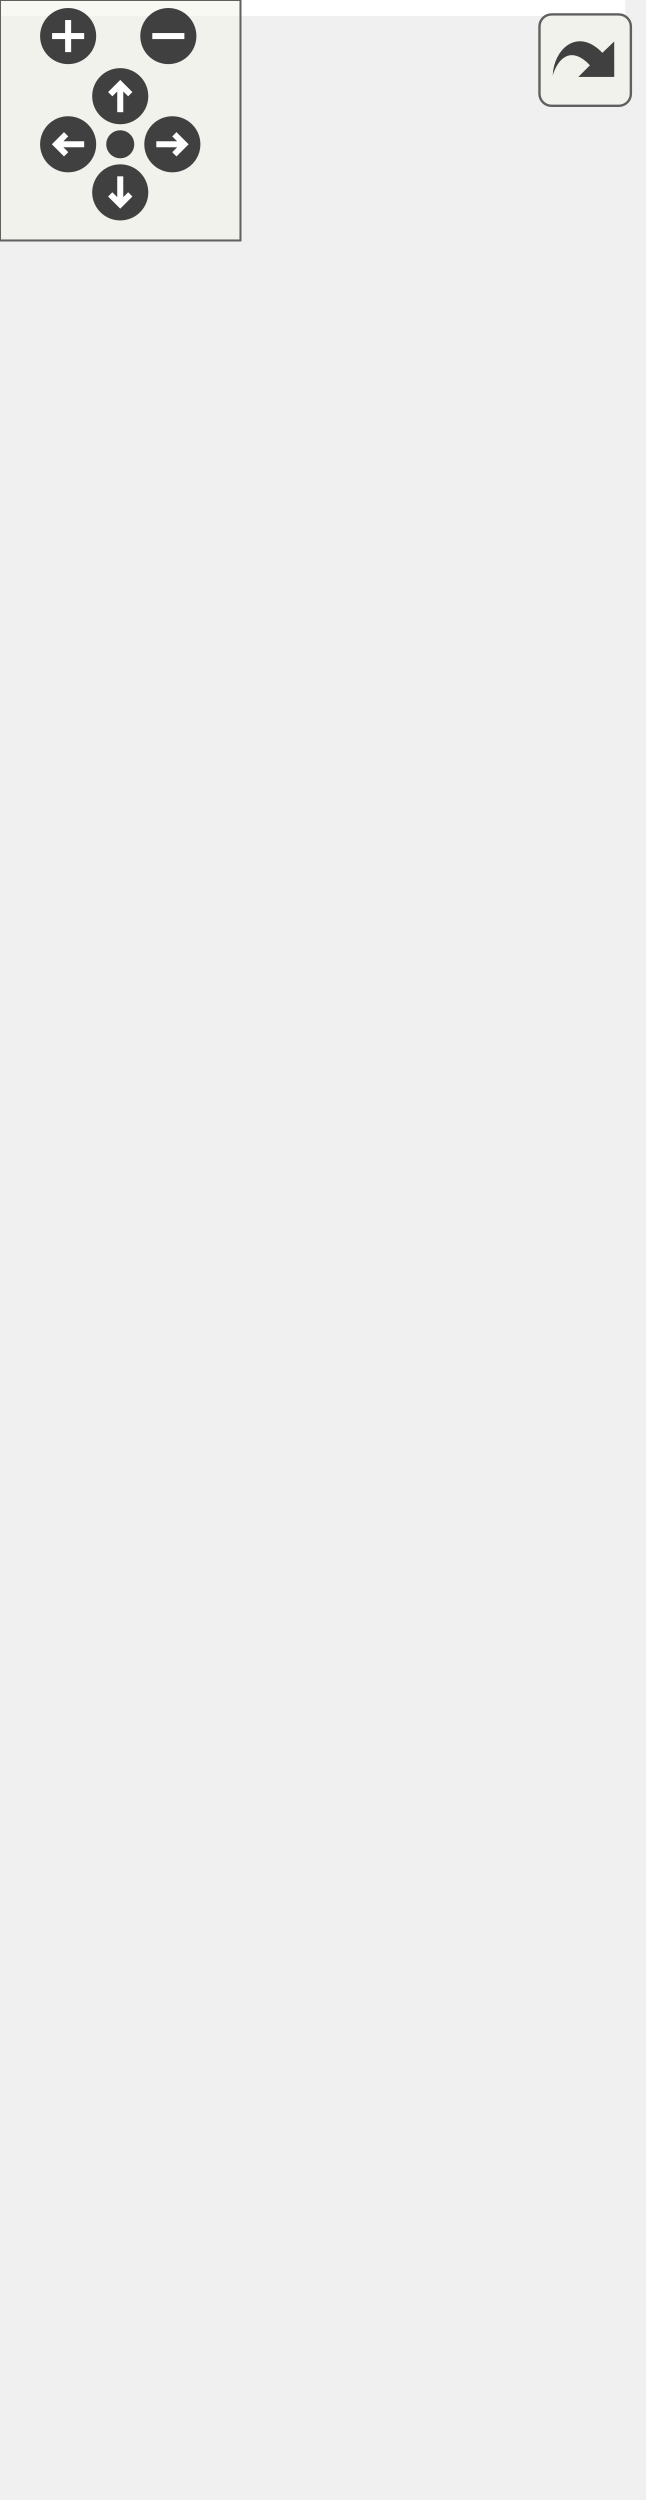
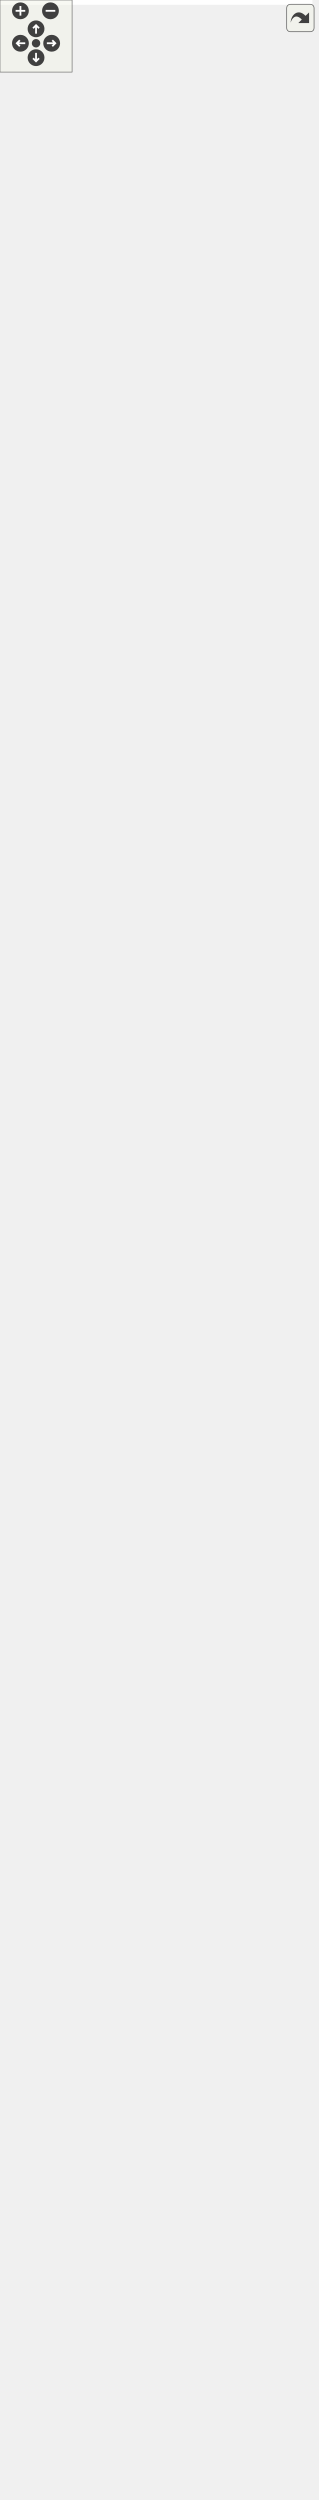
<svg xmlns="http://www.w3.org/2000/svg" xmlns:xlink="http://www.w3.org/1999/xlink" id="main" version="1.1" xml:space="preserve">
  <style type="text/css">
.edge:hover path { stroke: red; }
.edge:hover polygon { stroke: red; fill: red; }
</style>
  <defs>
    <circle id="rim" cx="0" cy="0" r="7" />
    <circle id="rim2" cx="0" cy="0" r="3.5" />
    <g id="zoomPlus">
      <use xlink:href="#rim" fill="#404040">
        <set attributeName="fill" to="#808080" begin="zoomplus.mouseover" end="zoomplus.mouseout" />
      </use>
      <path d="M-4,0h8M0,-4v8" fill="none" stroke="white" stroke-width="1.5" pointer-events="none" />
    </g>
    <g id="zoomMin">
      <use xlink:href="#rim" fill="#404040">
        <set attributeName="fill" to="#808080" begin="zoomminus.mouseover" end="zoomminus.mouseout" />
      </use>
      <path d="M-4,0h8" fill="none" stroke="white" stroke-width="1.5" pointer-events="none" />
    </g>
    <g id="dirArrow">
      <path fill="none" stroke="white" stroke-width="1.5" d="M0,-3.0v7 M-2.5,-0.5L0,-3.0L2.5,-0.5" />
    </g>
    <g id="resetDef">
      <use xlink:href="#rim2" fill="#404040">
        <set attributeName="fill" to="#808080" begin="reset.mouseover" end="reset.mouseout" />
      </use>
    </g>
  </defs>
  <svg id="graph" class="graph">
    <g id="viewport">
-       <polygon fill="white" stroke="transparent" points="-4,4 -4,-563 156,-563 156,4 -4,4" />
+       <polygon fill="white" stroke="transparent" points="-4,4 -4,-2020 260,-2020 260,4 -4,4" />
      <g id="node1" class="node">
        <g id="a_node1">
          <a xlink:title=" ">
-             <polygon fill="#bfbfbf" stroke="black" points="15,-336.5 15,-558.5 137,-558.5 137,-336.5 15,-336.5" />
-             <text text-anchor="middle" x="76" y="-546.5" font-family="Helvetica,sans-Serif" font-size="10.00">bmi::Bmi</text>
-             <polyline fill="none" stroke="black" points="15,-539.5 137,-539.5 " />
-             <text text-anchor="middle" x="76" y="-527.5" font-family="Helvetica,sans-Serif" font-size="10.00"> </text>
-             <polyline fill="none" stroke="black" points="15,-520.5 137,-520.5 " />
-             <text text-anchor="start" x="23" y="-508.5" font-family="Helvetica,sans-Serif" font-size="10.00">+ Initialize()</text>
-             <text text-anchor="start" x="23" y="-497.5" font-family="Helvetica,sans-Serif" font-size="10.00">+ Update()</text>
-             <text text-anchor="start" x="23" y="-486.5" font-family="Helvetica,sans-Serif" font-size="10.00">+ UpdateUntil()</text>
-             <text text-anchor="start" x="23" y="-475.5" font-family="Helvetica,sans-Serif" font-size="10.00">+ Finalize()</text>
-             <text text-anchor="start" x="23" y="-464.5" font-family="Helvetica,sans-Serif" font-size="10.00">+ GetComponentName()</text>
-             <text text-anchor="start" x="23" y="-453.5" font-family="Helvetica,sans-Serif" font-size="10.00">+ GetInputItemCount()</text>
-             <text text-anchor="start" x="23" y="-442.5" font-family="Helvetica,sans-Serif" font-size="10.00">+ GetOutputItemCount()</text>
-             <text text-anchor="start" x="23" y="-431.5" font-family="Helvetica,sans-Serif" font-size="10.00">+ GetInputVarNames()</text>
-             <text text-anchor="start" x="23" y="-420.5" font-family="Helvetica,sans-Serif" font-size="10.00">+ GetOutputVarNames()</text>
-             <text text-anchor="start" x="23" y="-409.5" font-family="Helvetica,sans-Serif" font-size="10.00">+ GetVarGrid()</text>
-             <text text-anchor="start" x="23" y="-398.5" font-family="Helvetica,sans-Serif" font-size="10.00">+ GetVarType()</text>
-             <text text-anchor="start" x="23" y="-387.5" font-family="Helvetica,sans-Serif" font-size="10.00">+ GetVarUnits()</text>
-             <text text-anchor="start" x="23" y="-376.5" font-family="Helvetica,sans-Serif" font-size="10.00">+ GetVarItemsize()</text>
-             <text text-anchor="start" x="23" y="-365.5" font-family="Helvetica,sans-Serif" font-size="10.00">+ GetVarNbytes()</text>
-             <text text-anchor="start" x="23" y="-354.5" font-family="Helvetica,sans-Serif" font-size="10.00">+ GetVarLocation()</text>
-             <text text-anchor="start" x="23" y="-343.5" font-family="Helvetica,sans-Serif" font-size="10.00">and 26 more...</text>
+             <polygon fill="#bfbfbf" stroke="black" points="47,-1793.5 47,-2015.5 169,-2015.5 169,-1793.5 47,-1793.5" />
+             <text text-anchor="middle" x="108" y="-2003.5" font-family="Helvetica,sans-Serif" font-size="10.00">bmi::Bmi</text>
+             <polyline fill="none" stroke="black" points="47,-1996.5 169,-1996.5 " />
+             <text text-anchor="middle" x="108" y="-1984.5" font-family="Helvetica,sans-Serif" font-size="10.00"> </text>
+             <polyline fill="none" stroke="black" points="47,-1977.5 169,-1977.5 " />
+             <text text-anchor="start" x="55" y="-1965.5" font-family="Helvetica,sans-Serif" font-size="10.00">+ Initialize()</text>
+             <text text-anchor="start" x="55" y="-1954.5" font-family="Helvetica,sans-Serif" font-size="10.00">+ Update()</text>
+             <text text-anchor="start" x="55" y="-1943.5" font-family="Helvetica,sans-Serif" font-size="10.00">+ UpdateUntil()</text>
+             <text text-anchor="start" x="55" y="-1932.5" font-family="Helvetica,sans-Serif" font-size="10.00">+ Finalize()</text>
+             <text text-anchor="start" x="55" y="-1921.5" font-family="Helvetica,sans-Serif" font-size="10.00">+ GetComponentName()</text>
+             <text text-anchor="start" x="55" y="-1910.5" font-family="Helvetica,sans-Serif" font-size="10.00">+ GetInputItemCount()</text>
+             <text text-anchor="start" x="55" y="-1899.5" font-family="Helvetica,sans-Serif" font-size="10.00">+ GetOutputItemCount()</text>
+             <text text-anchor="start" x="55" y="-1888.5" font-family="Helvetica,sans-Serif" font-size="10.00">+ GetInputVarNames()</text>
+             <text text-anchor="start" x="55" y="-1877.5" font-family="Helvetica,sans-Serif" font-size="10.00">+ GetOutputVarNames()</text>
+             <text text-anchor="start" x="55" y="-1866.5" font-family="Helvetica,sans-Serif" font-size="10.00">+ GetVarGrid()</text>
+             <text text-anchor="start" x="55" y="-1855.5" font-family="Helvetica,sans-Serif" font-size="10.00">+ GetVarType()</text>
+             <text text-anchor="start" x="55" y="-1844.5" font-family="Helvetica,sans-Serif" font-size="10.00">+ GetVarUnits()</text>
+             <text text-anchor="start" x="55" y="-1833.5" font-family="Helvetica,sans-Serif" font-size="10.00">+ GetVarItemsize()</text>
+             <text text-anchor="start" x="55" y="-1822.5" font-family="Helvetica,sans-Serif" font-size="10.00">+ GetVarNbytes()</text>
+             <text text-anchor="start" x="55" y="-1811.5" font-family="Helvetica,sans-Serif" font-size="10.00">+ GetVarLocation()</text>
+             <text text-anchor="start" x="55" y="-1800.5" font-family="Helvetica,sans-Serif" font-size="10.00">and 26 more...</text>
          </a>
        </g>
      </g>
      <g id="node2" class="node">
        <g id="a_node2">
+           <a xlink:href="classmodels_1_1bmi_1_1_bmi___adapter.html" target="_top" xlink:title=" ">
+             <polygon fill="white" stroke="black" points="0,-955.5 0,-1331.5 152,-1331.5 152,-955.5 0,-955.5" />
+             <text text-anchor="middle" x="76" y="-1319.5" font-family="Helvetica,sans-Serif" font-size="10.00">models::bmi::Bmi_Adapter&lt; C &gt;</text>
+             <polyline fill="none" stroke="black" points="0,-1312.5 152,-1312.5 " />
+             <text text-anchor="start" x="8" y="-1300.5" font-family="Helvetica,sans-Serif" font-size="10.00"># allow_model_exceed</text>
+             <text text-anchor="start" x="8" y="-1289.5" font-family="Helvetica,sans-Serif" font-size="10.00">_end_time</text>
+             <text text-anchor="start" x="8" y="-1278.5" font-family="Helvetica,sans-Serif" font-size="10.00"># bmi_init_config</text>
+             <text text-anchor="start" x="8" y="-1267.5" font-family="Helvetica,sans-Serif" font-size="10.00"># bmi_model</text>
+             <text text-anchor="start" x="8" y="-1256.5" font-family="Helvetica,sans-Serif" font-size="10.00"># bmi_model_has_fixed</text>
+             <text text-anchor="start" x="8" y="-1245.5" font-family="Helvetica,sans-Serif" font-size="10.00">_time_step</text>
+             <text text-anchor="start" x="8" y="-1234.5" font-family="Helvetica,sans-Serif" font-size="10.00"># bmi_model_time_convert</text>
+             <text text-anchor="start" x="8" y="-1223.5" font-family="Helvetica,sans-Serif" font-size="10.00">_factor</text>
+             <text text-anchor="start" x="8" y="-1212.5" font-family="Helvetica,sans-Serif" font-size="10.00"># bmi_model_time_step_size</text>
+             <text text-anchor="start" x="8" y="-1201.5" font-family="Helvetica,sans-Serif" font-size="10.00"># bmi_model_uses_forcing_file</text>
+             <text text-anchor="start" x="8" y="-1190.5" font-family="Helvetica,sans-Serif" font-size="10.00"># forcing_file_path</text>
+             <text text-anchor="start" x="8" y="-1179.5" font-family="Helvetica,sans-Serif" font-size="10.00"># init_exception_msg</text>
+             <text text-anchor="start" x="8" y="-1168.5" font-family="Helvetica,sans-Serif" font-size="10.00"># input_var_names</text>
+             <text text-anchor="start" x="8" y="-1157.5" font-family="Helvetica,sans-Serif" font-size="10.00"># model_initialized</text>
+             <text text-anchor="start" x="8" y="-1146.5" font-family="Helvetica,sans-Serif" font-size="10.00"># model_name</text>
+             <text text-anchor="start" x="8" y="-1135.5" font-family="Helvetica,sans-Serif" font-size="10.00"># output</text>
+             <text text-anchor="start" x="8" y="-1124.5" font-family="Helvetica,sans-Serif" font-size="10.00"># output_var_names</text>
+             <polyline fill="none" stroke="black" points="0,-1117.5 152,-1117.5 " />
+             <text text-anchor="start" x="8" y="-1105.5" font-family="Helvetica,sans-Serif" font-size="10.00">+ Bmi_Adapter()</text>
+             <text text-anchor="start" x="8" y="-1094.5" font-family="Helvetica,sans-Serif" font-size="10.00">+ Bmi_Adapter()</text>
+             <text text-anchor="start" x="8" y="-1083.5" font-family="Helvetica,sans-Serif" font-size="10.00">+ Bmi_Adapter()</text>
+             <text text-anchor="start" x="8" y="-1072.5" font-family="Helvetica,sans-Serif" font-size="10.00">+ acquire_time_conversion</text>
+             <text text-anchor="start" x="8" y="-1061.5" font-family="Helvetica,sans-Serif" font-size="10.00">_factor()</text>
+             <text text-anchor="start" x="8" y="-1050.5" font-family="Helvetica,sans-Serif" font-size="10.00">+ convert_model_time</text>
+             <text text-anchor="start" x="8" y="-1039.5" font-family="Helvetica,sans-Serif" font-size="10.00">_to_seconds()</text>
+             <text text-anchor="start" x="8" y="-1028.5" font-family="Helvetica,sans-Serif" font-size="10.00">+ convert_seconds_to</text>
+             <text text-anchor="start" x="8" y="-1017.5" font-family="Helvetica,sans-Serif" font-size="10.00">_model_time()</text>
+             <text text-anchor="start" x="8" y="-1006.5" font-family="Helvetica,sans-Serif" font-size="10.00">+ Initialize()</text>
+             <text text-anchor="start" x="8" y="-995.5" font-family="Helvetica,sans-Serif" font-size="10.00">+ Initialize()</text>
+             <text text-anchor="start" x="8" y="-984.5" font-family="Helvetica,sans-Serif" font-size="10.00">+ isInitialized()</text>
+             <text text-anchor="start" x="8" y="-973.5" font-family="Helvetica,sans-Serif" font-size="10.00"># construct_and_init</text>
+             <text text-anchor="start" x="8" y="-962.5" font-family="Helvetica,sans-Serif" font-size="10.00">_backing_model()</text>
+           </a>
+         </g>
+       </g>
+       <g id="edge1" class="edge">
+         <path fill="none" stroke="midnightblue" d="M96.83,-1783.21C96.15,-1774.01 95.53,-1764.86 95,-1756 86.53,-1613.79 81.72,-1452.74 79.06,-1331.63" />
+         <polygon fill="none" stroke="midnightblue" points="93.34,-1783.5 97.59,-1793.21 100.32,-1782.97 93.34,-1783.5" />
+       </g>
+       <g id="node6" class="node">
+         <g id="a_node6">
          <a xlink:href="classmodels_1_1bmi_1_1_bmi___adapter.html" target="_top" xlink:title="Abstract adapter interface for C++ classes to interact with the essential aspects of external models ...">
-             <polygon fill="white" stroke="black" points="0,-0.5 0,-299.5 152,-299.5 152,-0.5 0,-0.5" />
-             <text text-anchor="middle" x="76" y="-287.5" font-family="Helvetica,sans-Serif" font-size="10.00">models::bmi::Bmi_Adapter&lt; T &gt;</text>
-             <polyline fill="none" stroke="black" points="0,-280.5 152,-280.5 " />
-             <text text-anchor="start" x="8" y="-268.5" font-family="Helvetica,sans-Serif" font-size="10.00"># allow_model_exceed</text>
-             <text text-anchor="start" x="8" y="-257.5" font-family="Helvetica,sans-Serif" font-size="10.00">_end_time</text>
-             <text text-anchor="start" x="8" y="-246.5" font-family="Helvetica,sans-Serif" font-size="10.00"># bmi_init_config</text>
-             <text text-anchor="start" x="8" y="-235.5" font-family="Helvetica,sans-Serif" font-size="10.00"># bmi_model</text>
-             <text text-anchor="start" x="8" y="-224.5" font-family="Helvetica,sans-Serif" font-size="10.00"># bmi_model_has_fixed</text>
-             <text text-anchor="start" x="8" y="-213.5" font-family="Helvetica,sans-Serif" font-size="10.00">_time_step</text>
-             <text text-anchor="start" x="8" y="-202.5" font-family="Helvetica,sans-Serif" font-size="10.00"># bmi_model_time_convert</text>
-             <text text-anchor="start" x="8" y="-191.5" font-family="Helvetica,sans-Serif" font-size="10.00">_factor</text>
-             <text text-anchor="start" x="8" y="-180.5" font-family="Helvetica,sans-Serif" font-size="10.00"># bmi_model_time_step_size</text>
-             <text text-anchor="start" x="8" y="-169.5" font-family="Helvetica,sans-Serif" font-size="10.00"># bmi_model_uses_forcing_file</text>
-             <text text-anchor="start" x="8" y="-158.5" font-family="Helvetica,sans-Serif" font-size="10.00"># forcing_file_path</text>
-             <text text-anchor="start" x="8" y="-147.5" font-family="Helvetica,sans-Serif" font-size="10.00"># init_exception_msg</text>
-             <text text-anchor="start" x="8" y="-136.5" font-family="Helvetica,sans-Serif" font-size="10.00"># input_var_names</text>
-             <text text-anchor="start" x="8" y="-125.5" font-family="Helvetica,sans-Serif" font-size="10.00"># model_initialized</text>
-             <text text-anchor="start" x="8" y="-114.5" font-family="Helvetica,sans-Serif" font-size="10.00"># model_name</text>
-             <text text-anchor="start" x="8" y="-103.5" font-family="Helvetica,sans-Serif" font-size="10.00"># output</text>
-             <text text-anchor="start" x="8" y="-92.5" font-family="Helvetica,sans-Serif" font-size="10.00"># output_var_names</text>
-             <polyline fill="none" stroke="black" points="0,-85.5 152,-85.5 " />
-             <text text-anchor="start" x="8" y="-73.5" font-family="Helvetica,sans-Serif" font-size="10.00">+ Bmi_Adapter()</text>
-             <text text-anchor="start" x="8" y="-62.5" font-family="Helvetica,sans-Serif" font-size="10.00">+ acquire_time_conversion</text>
-             <text text-anchor="start" x="8" y="-51.5" font-family="Helvetica,sans-Serif" font-size="10.00">_factor()</text>
-             <text text-anchor="start" x="8" y="-40.5" font-family="Helvetica,sans-Serif" font-size="10.00">+ Initialize()</text>
-             <text text-anchor="start" x="8" y="-29.5" font-family="Helvetica,sans-Serif" font-size="10.00">+ Initialize()</text>
-             <text text-anchor="start" x="8" y="-18.5" font-family="Helvetica,sans-Serif" font-size="10.00"># construct_and_init</text>
-             <text text-anchor="start" x="8" y="-7.5" font-family="Helvetica,sans-Serif" font-size="10.00">_backing_model()</text>
-           </a>
-         </g>
-       </g>
-       <g id="edge1" class="edge">
-         <path fill="none" stroke="midnightblue" d="M76,-326.21C76,-317.42 76,-308.49 76,-299.56" />
-         <polygon fill="none" stroke="midnightblue" points="72.5,-326.47 76,-336.47 79.5,-326.47 72.5,-326.47" />
+             <polygon fill="white" stroke="black" points="104,-1379.5 104,-1755.5 256,-1755.5 256,-1379.5 104,-1379.5" />
+             <text text-anchor="middle" x="180" y="-1743.5" font-family="Helvetica,sans-Serif" font-size="10.00">models::bmi::Bmi_Adapter&lt; T &gt;</text>
+             <polyline fill="none" stroke="black" points="104,-1736.5 256,-1736.5 " />
+             <text text-anchor="start" x="112" y="-1724.5" font-family="Helvetica,sans-Serif" font-size="10.00"># allow_model_exceed</text>
+             <text text-anchor="start" x="112" y="-1713.5" font-family="Helvetica,sans-Serif" font-size="10.00">_end_time</text>
+             <text text-anchor="start" x="112" y="-1702.5" font-family="Helvetica,sans-Serif" font-size="10.00"># bmi_init_config</text>
+             <text text-anchor="start" x="112" y="-1691.5" font-family="Helvetica,sans-Serif" font-size="10.00"># bmi_model</text>
+             <text text-anchor="start" x="112" y="-1680.5" font-family="Helvetica,sans-Serif" font-size="10.00"># bmi_model_has_fixed</text>
+             <text text-anchor="start" x="112" y="-1669.5" font-family="Helvetica,sans-Serif" font-size="10.00">_time_step</text>
+             <text text-anchor="start" x="112" y="-1658.5" font-family="Helvetica,sans-Serif" font-size="10.00"># bmi_model_time_convert</text>
+             <text text-anchor="start" x="112" y="-1647.5" font-family="Helvetica,sans-Serif" font-size="10.00">_factor</text>
+             <text text-anchor="start" x="112" y="-1636.5" font-family="Helvetica,sans-Serif" font-size="10.00"># bmi_model_time_step_size</text>
+             <text text-anchor="start" x="112" y="-1625.5" font-family="Helvetica,sans-Serif" font-size="10.00"># bmi_model_uses_forcing_file</text>
+             <text text-anchor="start" x="112" y="-1614.5" font-family="Helvetica,sans-Serif" font-size="10.00"># forcing_file_path</text>
+             <text text-anchor="start" x="112" y="-1603.5" font-family="Helvetica,sans-Serif" font-size="10.00"># init_exception_msg</text>
+             <text text-anchor="start" x="112" y="-1592.5" font-family="Helvetica,sans-Serif" font-size="10.00"># input_var_names</text>
+             <text text-anchor="start" x="112" y="-1581.5" font-family="Helvetica,sans-Serif" font-size="10.00"># model_initialized</text>
+             <text text-anchor="start" x="112" y="-1570.5" font-family="Helvetica,sans-Serif" font-size="10.00"># model_name</text>
+             <text text-anchor="start" x="112" y="-1559.5" font-family="Helvetica,sans-Serif" font-size="10.00"># output</text>
+             <text text-anchor="start" x="112" y="-1548.5" font-family="Helvetica,sans-Serif" font-size="10.00"># output_var_names</text>
+             <polyline fill="none" stroke="black" points="104,-1541.5 256,-1541.5 " />
+             <text text-anchor="start" x="112" y="-1529.5" font-family="Helvetica,sans-Serif" font-size="10.00">+ Bmi_Adapter()</text>
+             <text text-anchor="start" x="112" y="-1518.5" font-family="Helvetica,sans-Serif" font-size="10.00">+ Bmi_Adapter()</text>
+             <text text-anchor="start" x="112" y="-1507.5" font-family="Helvetica,sans-Serif" font-size="10.00">+ Bmi_Adapter()</text>
+             <text text-anchor="start" x="112" y="-1496.5" font-family="Helvetica,sans-Serif" font-size="10.00">+ acquire_time_conversion</text>
+             <text text-anchor="start" x="112" y="-1485.5" font-family="Helvetica,sans-Serif" font-size="10.00">_factor()</text>
+             <text text-anchor="start" x="112" y="-1474.5" font-family="Helvetica,sans-Serif" font-size="10.00">+ convert_model_time</text>
+             <text text-anchor="start" x="112" y="-1463.5" font-family="Helvetica,sans-Serif" font-size="10.00">_to_seconds()</text>
+             <text text-anchor="start" x="112" y="-1452.5" font-family="Helvetica,sans-Serif" font-size="10.00">+ convert_seconds_to</text>
+             <text text-anchor="start" x="112" y="-1441.5" font-family="Helvetica,sans-Serif" font-size="10.00">_model_time()</text>
+             <text text-anchor="start" x="112" y="-1430.5" font-family="Helvetica,sans-Serif" font-size="10.00">+ Initialize()</text>
+             <text text-anchor="start" x="112" y="-1419.5" font-family="Helvetica,sans-Serif" font-size="10.00">+ Initialize()</text>
+             <text text-anchor="start" x="112" y="-1408.5" font-family="Helvetica,sans-Serif" font-size="10.00">+ isInitialized()</text>
+             <text text-anchor="start" x="112" y="-1397.5" font-family="Helvetica,sans-Serif" font-size="10.00"># construct_and_init</text>
+             <text text-anchor="start" x="112" y="-1386.5" font-family="Helvetica,sans-Serif" font-size="10.00">_backing_model()</text>
+           </a>
+         </g>
+       </g>
+       <g id="edge5" class="edge">
+         <path fill="none" stroke="midnightblue" d="M133.79,-1783.53C135.75,-1774.4 137.75,-1765.07 139.78,-1755.65" />
+         <polygon fill="none" stroke="midnightblue" points="130.35,-1782.83 131.68,-1793.34 137.2,-1784.3 130.35,-1782.83" />
+       </g>
+       <g id="node3" class="node">
+         <g id="a_node3">
+           <a xlink:href="classmodels_1_1bmi_1_1_abstract_c_lib_bmi_adapter.html" target="_top" xlink:title=" ">
+             <polygon fill="white" stroke="black" points="7,-717.5 7,-917.5 151,-917.5 151,-717.5 7,-717.5" />
+             <text text-anchor="start" x="15" y="-905.5" font-family="Helvetica,sans-Serif" font-size="10.00">models::bmi::AbstractCLib</text>
+             <text text-anchor="middle" x="79" y="-894.5" font-family="Helvetica,sans-Serif" font-size="10.00">BmiAdapter&lt; C &gt;</text>
+             <polyline fill="none" stroke="black" points="7,-887.5 151,-887.5 " />
+             <text text-anchor="start" x="15" y="-875.5" font-family="Helvetica,sans-Serif" font-size="10.00">- bmi_lib_file</text>
+             <text text-anchor="start" x="15" y="-864.5" font-family="Helvetica,sans-Serif" font-size="10.00">- bmi_registration_function</text>
+             <text text-anchor="start" x="15" y="-853.5" font-family="Helvetica,sans-Serif" font-size="10.00">- dyn_lib_handle</text>
+             <polyline fill="none" stroke="black" points="7,-846.5 151,-846.5 " />
+             <text text-anchor="start" x="15" y="-834.5" font-family="Helvetica,sans-Serif" font-size="10.00">+ AbstractCLibBmiAdapter()</text>
+             <text text-anchor="start" x="15" y="-823.5" font-family="Helvetica,sans-Serif" font-size="10.00">+ AbstractCLibBmiAdapter()</text>
+             <text text-anchor="start" x="15" y="-812.5" font-family="Helvetica,sans-Serif" font-size="10.00">+ ~AbstractCLibBmiAdapter()</text>
+             <text text-anchor="start" x="15" y="-801.5" font-family="Helvetica,sans-Serif" font-size="10.00">+ Finalize()</text>
+             <text text-anchor="start" x="15" y="-790.5" font-family="Helvetica,sans-Serif" font-size="10.00"># dynamic_library_load()</text>
+             <text text-anchor="start" x="15" y="-779.5" font-family="Helvetica,sans-Serif" font-size="10.00"># dynamic_load_symbol()</text>
+             <text text-anchor="start" x="15" y="-768.5" font-family="Helvetica,sans-Serif" font-size="10.00"># dynamic_load_symbol()</text>
+             <text text-anchor="start" x="15" y="-757.5" font-family="Helvetica,sans-Serif" font-size="10.00"># get_bmi_registration</text>
+             <text text-anchor="start" x="15" y="-746.5" font-family="Helvetica,sans-Serif" font-size="10.00">_function()</text>
+             <text text-anchor="start" x="15" y="-735.5" font-family="Helvetica,sans-Serif" font-size="10.00"># get_dyn_lib_handle()</text>
+             <text text-anchor="start" x="15" y="-724.5" font-family="Helvetica,sans-Serif" font-size="10.00">- finalizeForLibAbstraction()</text>
+           </a>
+         </g>
+       </g>
+       <g id="edge2" class="edge">
+         <path fill="none" stroke="midnightblue" d="M77.83,-945.2C77.91,-935.82 78,-926.61 78.08,-917.7" />
+         <polygon fill="none" stroke="midnightblue" points="74.32,-945.4 77.73,-955.44 81.32,-945.47 74.32,-945.4" />
+       </g>
+       <g id="node4" class="node">
+         <g id="a_node4">
+           <a xlink:href="classmodels_1_1bmi_1_1_abstract_c_lib_bmi_adapter.html" target="_top" xlink:title=" ">
+             <polygon fill="white" stroke="black" points="58,-469.5 58,-669.5 202,-669.5 202,-469.5 58,-469.5" />
+             <text text-anchor="start" x="66" y="-657.5" font-family="Helvetica,sans-Serif" font-size="10.00">models::bmi::AbstractCLib</text>
+             <text text-anchor="middle" x="130" y="-646.5" font-family="Helvetica,sans-Serif" font-size="10.00">BmiAdapter&lt; C_Bmi &gt;</text>
+             <polyline fill="none" stroke="black" points="58,-639.5 202,-639.5 " />
+             <text text-anchor="start" x="66" y="-627.5" font-family="Helvetica,sans-Serif" font-size="10.00">- bmi_lib_file</text>
+             <text text-anchor="start" x="66" y="-616.5" font-family="Helvetica,sans-Serif" font-size="10.00">- bmi_registration_function</text>
+             <text text-anchor="start" x="66" y="-605.5" font-family="Helvetica,sans-Serif" font-size="10.00">- dyn_lib_handle</text>
+             <polyline fill="none" stroke="black" points="58,-598.5 202,-598.5 " />
+             <text text-anchor="start" x="66" y="-586.5" font-family="Helvetica,sans-Serif" font-size="10.00">+ AbstractCLibBmiAdapter()</text>
+             <text text-anchor="start" x="66" y="-575.5" font-family="Helvetica,sans-Serif" font-size="10.00">+ AbstractCLibBmiAdapter()</text>
+             <text text-anchor="start" x="66" y="-564.5" font-family="Helvetica,sans-Serif" font-size="10.00">+ ~AbstractCLibBmiAdapter()</text>
+             <text text-anchor="start" x="66" y="-553.5" font-family="Helvetica,sans-Serif" font-size="10.00">+ Finalize()</text>
+             <text text-anchor="start" x="66" y="-542.5" font-family="Helvetica,sans-Serif" font-size="10.00"># dynamic_library_load()</text>
+             <text text-anchor="start" x="66" y="-531.5" font-family="Helvetica,sans-Serif" font-size="10.00"># dynamic_load_symbol()</text>
+             <text text-anchor="start" x="66" y="-520.5" font-family="Helvetica,sans-Serif" font-size="10.00"># dynamic_load_symbol()</text>
+             <text text-anchor="start" x="66" y="-509.5" font-family="Helvetica,sans-Serif" font-size="10.00"># get_bmi_registration</text>
+             <text text-anchor="start" x="66" y="-498.5" font-family="Helvetica,sans-Serif" font-size="10.00">_function()</text>
+             <text text-anchor="start" x="66" y="-487.5" font-family="Helvetica,sans-Serif" font-size="10.00"># get_dyn_lib_handle()</text>
+             <text text-anchor="start" x="66" y="-476.5" font-family="Helvetica,sans-Serif" font-size="10.00">- finalizeForLibAbstraction()</text>
+           </a>
+         </g>
+       </g>
+       <g id="edge3" class="edge">
+         <path fill="none" stroke="orange" d="M101.66,-707.22C104.24,-694.77 106.86,-682.13 109.41,-669.82" />
+         <polygon fill="orange" stroke="orange" points="98.2,-706.65 99.6,-717.15 105.05,-708.07 98.2,-706.65" />
+         <text text-anchor="middle" x="129.5" y="-691" font-family="Helvetica,sans-Serif" font-size="10.00"> &lt; C_Bmi &gt;</text>
+       </g>
+       <g id="node5" class="node">
+         <g id="a_node5">
+           <a xlink:href="classmodels_1_1bmi_1_1_bmi___c___adapter.html" target="_top" xlink:title="An adapter class to serve as a C++ interface to the essential aspects of external models written in t...">
+             <polygon fill="white" stroke="black" points="63,-0.5 63,-431.5 197,-431.5 197,-0.5 63,-0.5" />
+             <text text-anchor="start" x="71" y="-419.5" font-family="Helvetica,sans-Serif" font-size="10.00">models::bmi::Bmi_C</text>
+             <text text-anchor="middle" x="130" y="-408.5" font-family="Helvetica,sans-Serif" font-size="10.00">_Adapter</text>
+             <polyline fill="none" stroke="black" points="63,-401.5 197,-401.5 " />
+             <text text-anchor="start" x="71" y="-389.5" font-family="Helvetica,sans-Serif" font-size="10.00"># model_name</text>
+             <polyline fill="none" stroke="black" points="63,-382.5 197,-382.5 " />
+             <text text-anchor="start" x="71" y="-370.5" font-family="Helvetica,sans-Serif" font-size="10.00">+ Bmi_C_Adapter()</text>
+             <text text-anchor="start" x="71" y="-359.5" font-family="Helvetica,sans-Serif" font-size="10.00">+ Bmi_C_Adapter()</text>
+             <text text-anchor="start" x="71" y="-348.5" font-family="Helvetica,sans-Serif" font-size="10.00">+ Bmi_C_Adapter()</text>
+             <text text-anchor="start" x="71" y="-337.5" font-family="Helvetica,sans-Serif" font-size="10.00">+ ~Bmi_C_Adapter()</text>
+             <text text-anchor="start" x="71" y="-326.5" font-family="Helvetica,sans-Serif" font-size="10.00">+ Finalize()</text>
+             <text text-anchor="start" x="71" y="-315.5" font-family="Helvetica,sans-Serif" font-size="10.00">+ GetComponentName()</text>
+             <text text-anchor="start" x="71" y="-304.5" font-family="Helvetica,sans-Serif" font-size="10.00">+ GetCurrentTime()</text>
+             <text text-anchor="start" x="71" y="-293.5" font-family="Helvetica,sans-Serif" font-size="10.00">+ GetEndTime()</text>
+             <text text-anchor="start" x="71" y="-282.5" font-family="Helvetica,sans-Serif" font-size="10.00">+ GetInputItemCount()</text>
+             <text text-anchor="start" x="71" y="-271.5" font-family="Helvetica,sans-Serif" font-size="10.00">+ GetInputVarNames()</text>
+             <text text-anchor="start" x="71" y="-260.5" font-family="Helvetica,sans-Serif" font-size="10.00">+ GetOutputItemCount()</text>
+             <text text-anchor="start" x="71" y="-249.5" font-family="Helvetica,sans-Serif" font-size="10.00">+ GetOutputVarNames()</text>
+             <text text-anchor="start" x="71" y="-238.5" font-family="Helvetica,sans-Serif" font-size="10.00">+ GetStartTime()</text>
+             <text text-anchor="start" x="71" y="-227.5" font-family="Helvetica,sans-Serif" font-size="10.00">+ GetTimeStep()</text>
+             <text text-anchor="start" x="71" y="-216.5" font-family="Helvetica,sans-Serif" font-size="10.00">+ GetTimeUnits()</text>
+             <text text-anchor="start" x="71" y="-205.5" font-family="Helvetica,sans-Serif" font-size="10.00">and 34 more...</text>
+             <text text-anchor="start" x="71" y="-194.5" font-family="Helvetica,sans-Serif" font-size="10.00"># Bmi_C_Adapter()</text>
+             <text text-anchor="start" x="71" y="-183.5" font-family="Helvetica,sans-Serif" font-size="10.00"># construct_and_init</text>
+             <text text-anchor="start" x="71" y="-172.5" font-family="Helvetica,sans-Serif" font-size="10.00">_backing_model()</text>
+             <text text-anchor="start" x="71" y="-161.5" font-family="Helvetica,sans-Serif" font-size="10.00"># execModuleRegistration()</text>
+             <text text-anchor="start" x="71" y="-150.5" font-family="Helvetica,sans-Serif" font-size="10.00"># get_bmi_model_time</text>
+             <text text-anchor="start" x="71" y="-139.5" font-family="Helvetica,sans-Serif" font-size="10.00">_step_size_ptr()</text>
+             <text text-anchor="start" x="71" y="-128.5" font-family="Helvetica,sans-Serif" font-size="10.00"># get_value()</text>
+             <text text-anchor="start" x="71" y="-117.5" font-family="Helvetica,sans-Serif" font-size="10.00"># retrieve_bmi_model</text>
+             <text text-anchor="start" x="71" y="-106.5" font-family="Helvetica,sans-Serif" font-size="10.00">_time_step_size()</text>
+             <text text-anchor="start" x="71" y="-95.5" font-family="Helvetica,sans-Serif" font-size="10.00">- construct_and_init</text>
+             <text text-anchor="start" x="71" y="-84.5" font-family="Helvetica,sans-Serif" font-size="10.00">_backing_model_for_type()</text>
+             <text text-anchor="start" x="71" y="-73.5" font-family="Helvetica,sans-Serif" font-size="10.00">- finalizeForCAdapter()</text>
+             <text text-anchor="start" x="71" y="-62.5" font-family="Helvetica,sans-Serif" font-size="10.00">- inner_get_input_item</text>
+             <text text-anchor="start" x="71" y="-51.5" font-family="Helvetica,sans-Serif" font-size="10.00">_count()</text>
+             <text text-anchor="start" x="71" y="-40.5" font-family="Helvetica,sans-Serif" font-size="10.00">- inner_get_output_item</text>
+             <text text-anchor="start" x="71" y="-29.5" font-family="Helvetica,sans-Serif" font-size="10.00">_count()</text>
+             <text text-anchor="start" x="71" y="-18.5" font-family="Helvetica,sans-Serif" font-size="10.00">- inner_get_variable</text>
+             <text text-anchor="start" x="71" y="-7.5" font-family="Helvetica,sans-Serif" font-size="10.00">_names()</text>
+           </a>
+         </g>
+       </g>
+       <g id="edge4" class="edge">
+         <path fill="none" stroke="midnightblue" d="M130,-458.94C130,-450.11 130,-441.02 130,-431.78" />
+         <polygon fill="none" stroke="midnightblue" points="126.5,-459.18 130,-469.18 133.5,-459.18 126.5,-459.18" />
+       </g>
+       <g id="edge7" class="edge">
+         <path fill="none" stroke="orange" d="M131.39,-1369.27C128.32,-1356.79 125.23,-1344.25 122.16,-1331.82" />
+         <polygon fill="orange" stroke="orange" points="128.06,-1370.38 133.85,-1379.25 134.86,-1368.71 128.06,-1370.38" />
+         <text text-anchor="middle" x="141" y="-1353" font-family="Helvetica,sans-Serif" font-size="10.00"> &lt; C &gt;</text>
+       </g>
+       <g id="edge6" class="edge">
+         <path fill="none" stroke="midnightblue" d="M177.88,-1368.95C175.43,-1196.73 170.32,-940.23 160,-717 159.4,-704.09 159.95,-700.77 158,-688 157.08,-681.99 156.01,-675.83 154.84,-669.64" />
+         <polygon fill="none" stroke="midnightblue" points="174.38,-1369.19 178.03,-1379.14 181.38,-1369.1 174.38,-1369.19" />
      </g>
    </g>
  </svg>
  <g id="navigator" transform="translate(0 0)" fill="#404254">
    <rect fill="#f2f5e9" fill-opacity="0.5" stroke="#606060" stroke-width=".5" x="0" y="0" width="60" height="60" />
    <use id="zoomplus" xlink:href="#zoomPlus" x="17" y="9" />
    <use id="zoomminus" xlink:href="#zoomMin" x="42" y="9" />
    <use id="reset" xlink:href="#resetDef" x="30" y="36" />
    <g id="arrowUp" xlink:href="#dirArrow" transform="translate(30 24)">
      <use xlink:href="#rim" fill="#404040">
        <set attributeName="fill" to="#808080" begin="arrowUp.mouseover" end="arrowUp.mouseout" />
      </use>
      <path fill="none" stroke="white" stroke-width="1.5" d="M0,-3.0v7 M-2.5,-0.5L0,-3.0L2.5,-0.5" />
    </g>
    <g id="arrowRight" xlink:href="#dirArrow" transform="rotate(90) translate(36 -43)">
      <use xlink:href="#rim" fill="#404040">
        <set attributeName="fill" to="#808080" begin="arrowRight.mouseover" end="arrowRight.mouseout" />
      </use>
      <path fill="none" stroke="white" stroke-width="1.5" d="M0,-3.0v7 M-2.5,-0.5L0,-3.0L2.5,-0.5" />
    </g>
    <g id="arrowDown" xlink:href="#dirArrow" transform="rotate(180) translate(-30 -48)">
      <use xlink:href="#rim" fill="#404040">
        <set attributeName="fill" to="#808080" begin="arrowDown.mouseover" end="arrowDown.mouseout" />
      </use>
      <path fill="none" stroke="white" stroke-width="1.5" d="M0,-3.0v7 M-2.5,-0.5L0,-3.0L2.5,-0.5" />
    </g>
    <g id="arrowLeft" xlink:href="#dirArrow" transform="rotate(270) translate(-36 17)">
      <use xlink:href="#rim" fill="#404040">
        <set attributeName="fill" to="#808080" begin="arrowLeft.mouseover" end="arrowLeft.mouseout" />
      </use>
      <path fill="none" stroke="white" stroke-width="1.5" d="M0,-3.0v7 M-2.5,-0.5L0,-3.0L2.5,-0.5" />
    </g>
  </g>
  <svg viewBox="0 0 15 15" width="100%" height="30px" preserveAspectRatio="xMaxYMin meet">
    <g id="arrow_out" transform="scale(0.3 0.3)">
      <a xlink:href="classbmi_1_1_bmi__inherit__graph_org.svg" target="_base">
        <rect id="button" ry="5" rx="5" y="6" x="6" height="38" width="38" fill="#f2f5e9" fill-opacity="0.5" stroke="#606060" stroke-width="1.0" />
        <path id="arrow" d="M 11.5,31.437 C 11.94,20.098 22.043,11.323 32.159,21.979 L 37.069,17.246 C 37.069,17.246 37.088,32 37.088,32 L 22.16,31.978 C 22.16,31.978 26.998,27.14 26.998,27.14 C 18.529,18.264 13.292,25.23 11.5,31.437 z" style="fill:#404040;" />
      </a>
    </g>
  </svg>
</svg>
